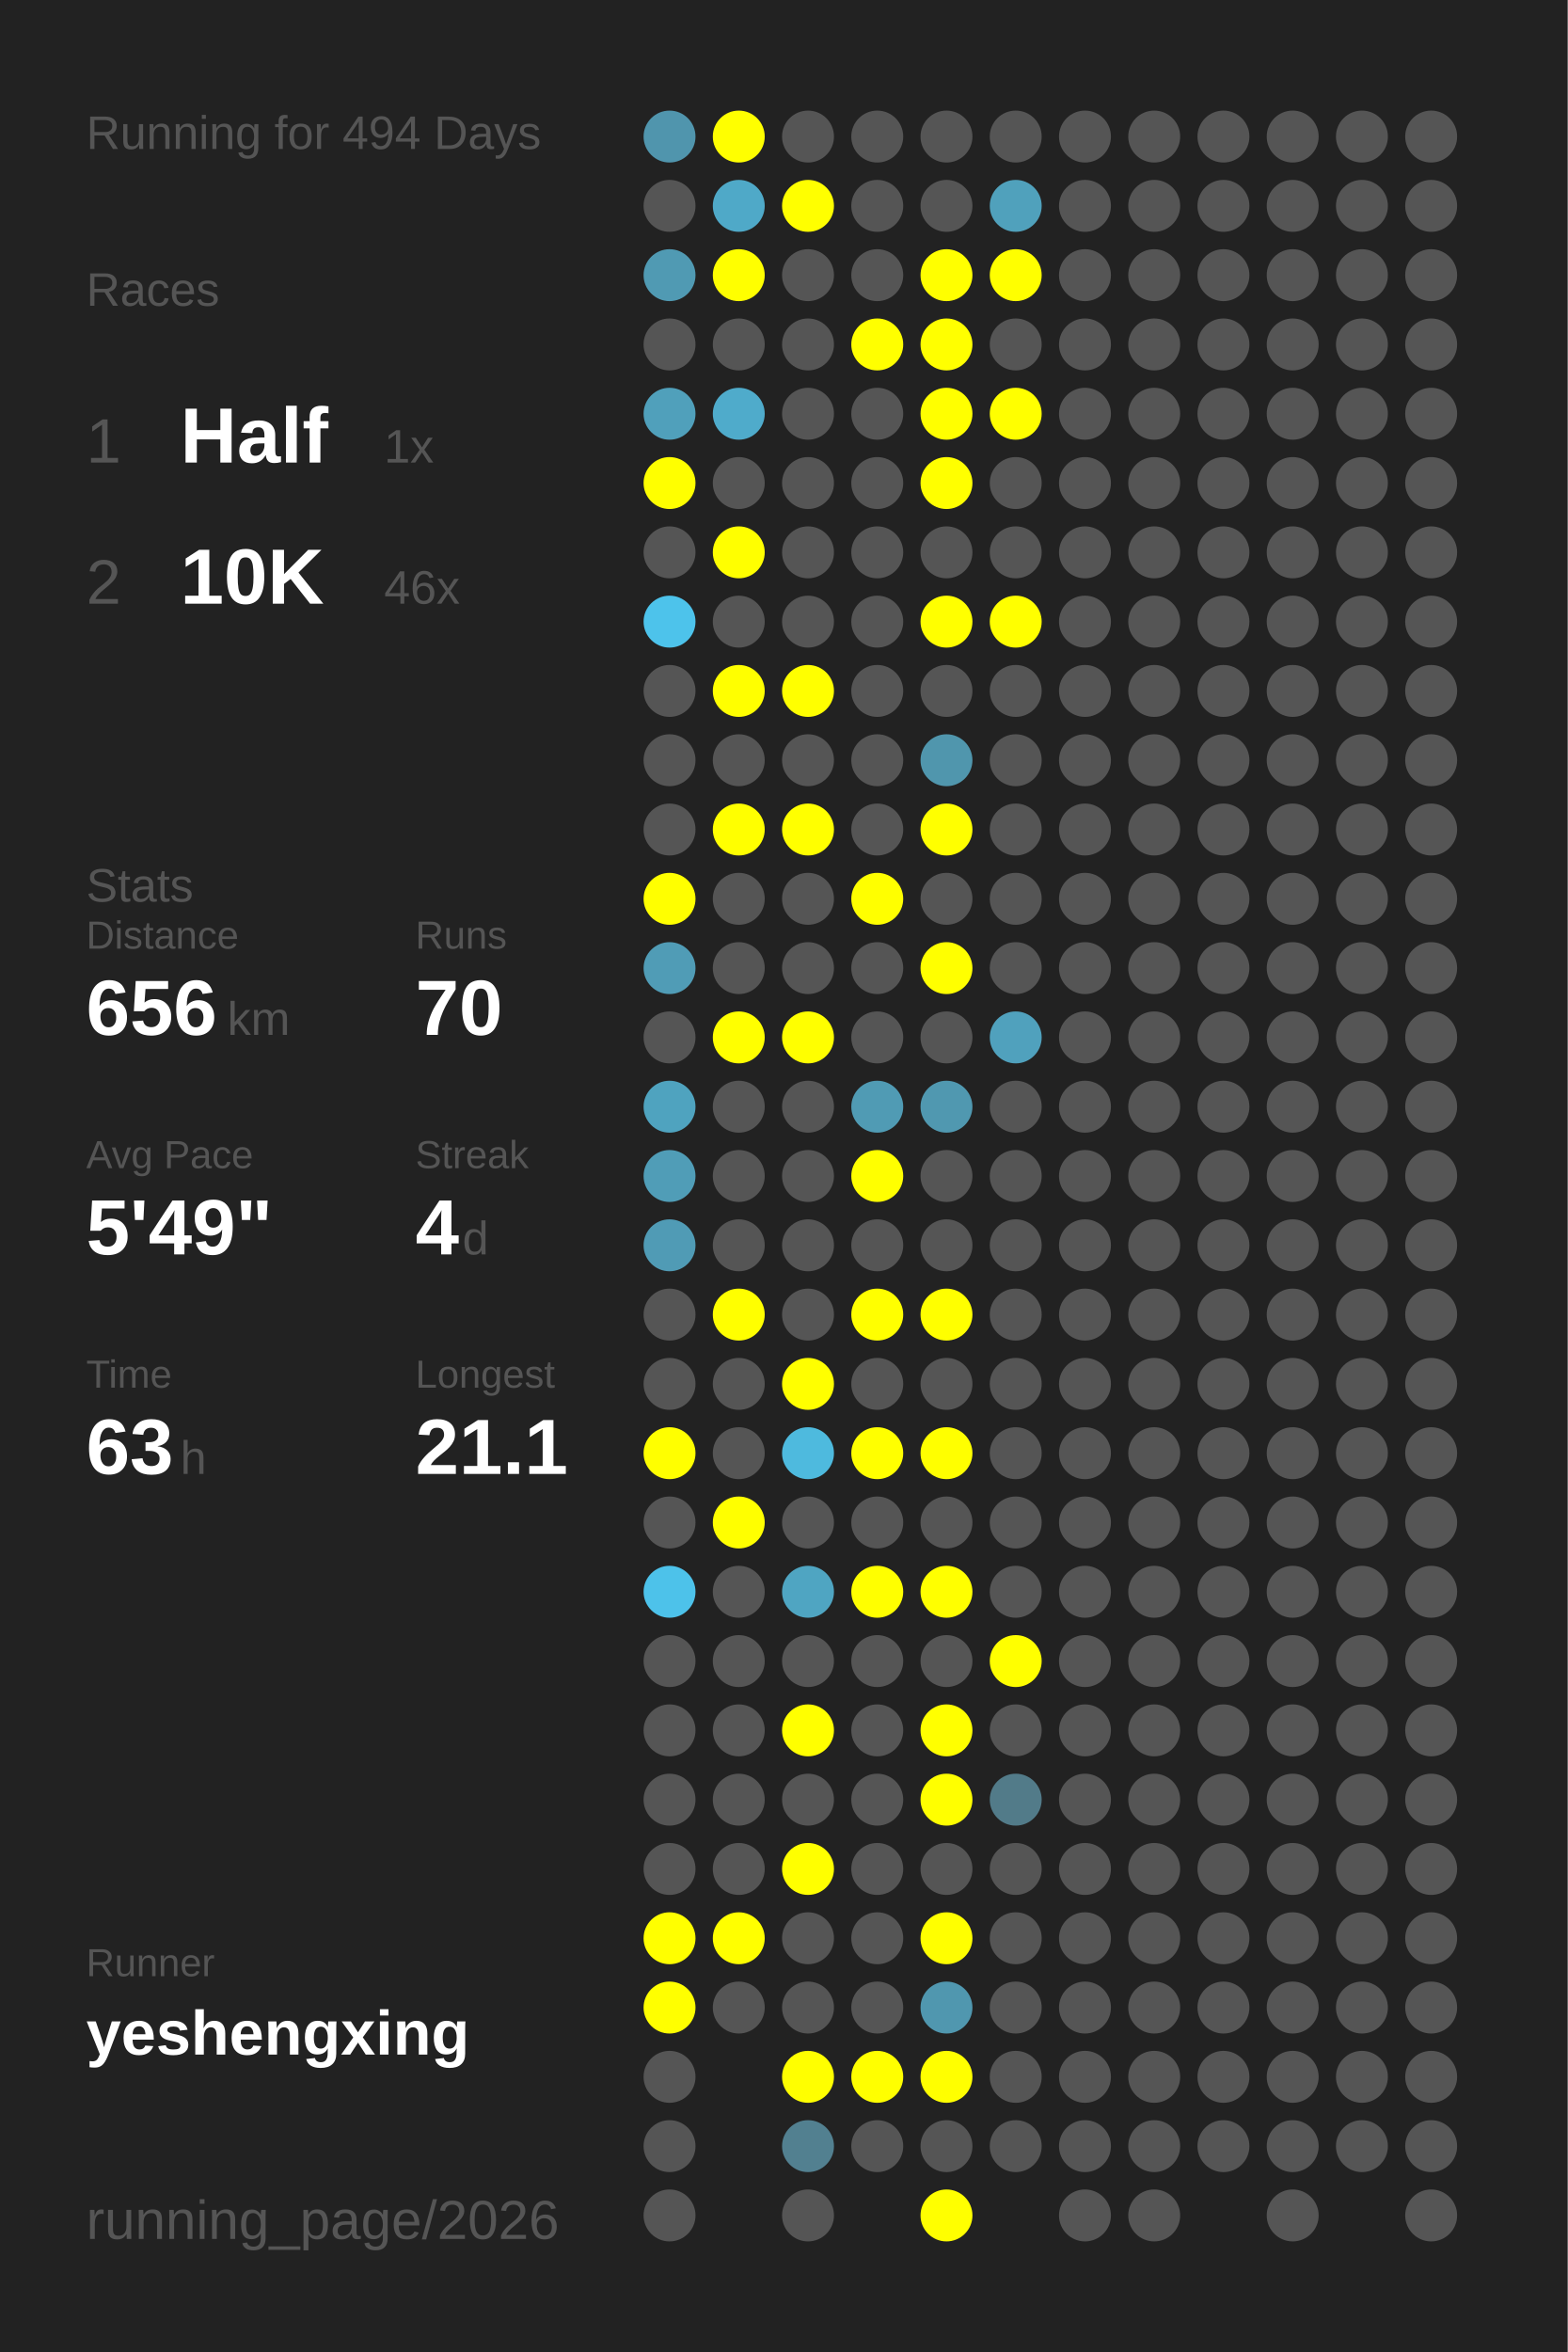
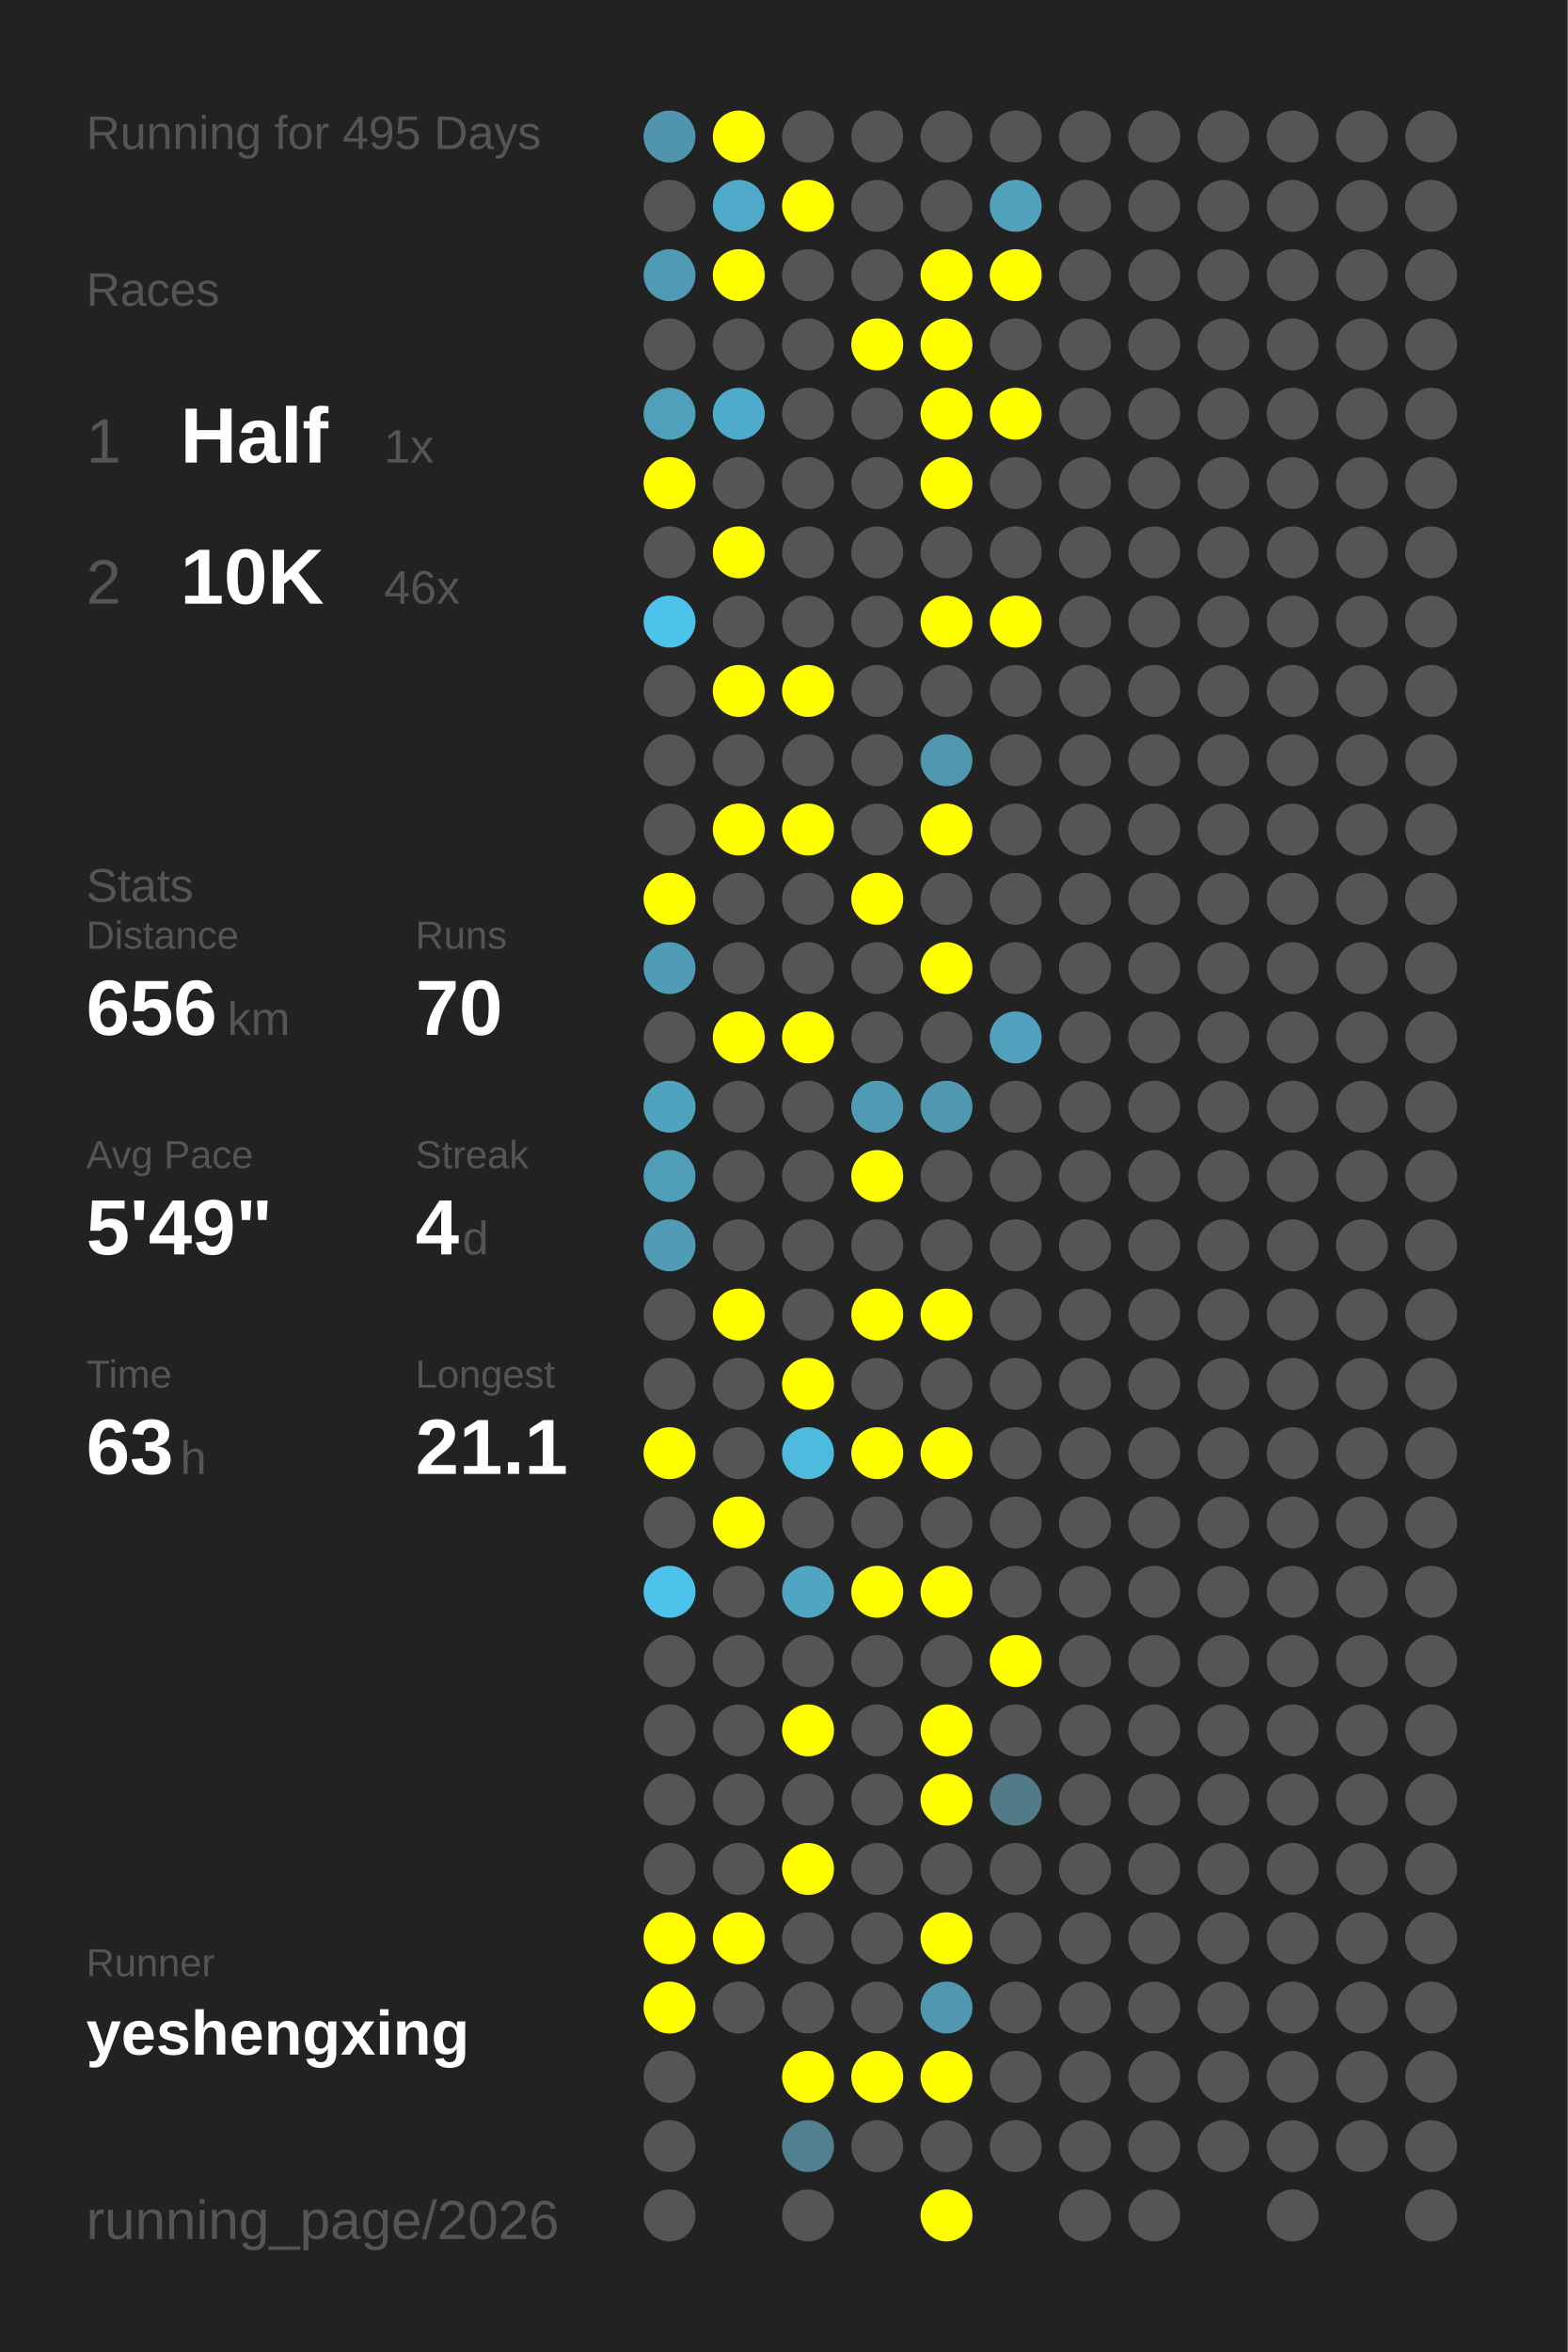
<svg xmlns="http://www.w3.org/2000/svg" baseProfile="full" height="300mm" version="1.1" viewBox="0,0,200,300" width="200mm">
  <defs />
  <rect fill="#222222" height="300" width="200" x="0" y="0" />
-   <text fill="#555555" style="font-size:6px; font-family:Arial;" x="11" y="19">Running for 494 Days</text>
+   <text fill="#555555" style="font-size:6px; font-family:Arial;" x="11" y="19">Running for 495 Days</text>
  <text fill="#555555" style="font-size:6px; font-family:Arial;" x="11" y="39">Races</text>
  <text fill="#555555" style="font-size:8px; font-family:Arial;" x="11" y="59">1</text>
  <text fill="#FFFFFF" style="font-size:10px; font-family:Arial; font-weight:bold;" x="23" y="59">Half</text>
  <text fill="#555555" style="font-size:6px; font-family:Arial;" x="49" y="59">1x</text>
  <text fill="#555555" style="font-size:8px; font-family:Arial;" x="11" y="77">2</text>
  <text fill="#FFFFFF" style="font-size:10px; font-family:Arial; font-weight:bold;" x="23" y="77">10K</text>
  <text fill="#555555" style="font-size:6px; font-family:Arial;" x="49" y="77">46x</text>
  <text fill="#555555" style="font-size:6px; font-family:Arial;" x="11" y="115">Stats</text>
  <text fill="#555555" style="font-size:5px; font-family:Arial;" x="11" y="121">Distance</text>
  <text fill="#FFFFFF" style="font-size:10px; font-family:Arial; font-weight:bold;" x="11" y="132">656</text>
  <text fill="#555555" style="font-size:6px; font-family:Arial;" x="29" y="132">km</text>
  <text fill="#555555" style="font-size:5px; font-family:Arial;" x="53" y="121">Runs</text>
  <text fill="#FFFFFF" style="font-size:10px; font-family:Arial; font-weight:bold;" x="53" y="132">70</text>
  <text fill="#555555" style="font-size:5px; font-family:Arial;" x="11" y="149">Avg Pace</text>
  <text fill="#FFFFFF" style="font-size:10px; font-family:Arial; font-weight:bold;" x="11" y="160">5'49"</text>
  <text fill="#555555" style="font-size:5px; font-family:Arial;" x="53" y="149">Streak</text>
  <text fill="#FFFFFF" style="font-size:10px; font-family:Arial; font-weight:bold;" x="53" y="160">4</text>
  <text fill="#555555" style="font-size:6px; font-family:Arial;" x="59" y="160">d</text>
  <text fill="#555555" style="font-size:5px; font-family:Arial;" x="11" y="177">Time</text>
  <text fill="#FFFFFF" style="font-size:10px; font-family:Arial; font-weight:bold;" x="11" y="188">63</text>
  <text fill="#555555" style="font-size:6px; font-family:Arial;" x="23" y="188">h</text>
  <text fill="#555555" style="font-size:5px; font-family:Arial;" x="53" y="177">Longest</text>
  <text fill="#FFFFFF" style="font-size:10px; font-family:Arial; font-weight:bold;" x="53" y="188">21.1</text>
  <text fill="#555555" style="font-size:5px; font-family:Arial;" x="11" y="252.065">Runner</text>
  <text fill="#FFFFFF" style="font-size:8px; font-family:Arial; font-weight:bold;" x="11" y="262.065">yeshengxing</text>
  <text fill="#555555" style="font-size:7px; font-family:Arial;" x="11" y="285.581">running_page/2026</text>
  <circle cx="85.417" cy="17.419" fill="#5095ad" r="3.312" />
  <circle cx="85.417" cy="26.258" fill="#555555" r="3.312" />
  <circle cx="85.417" cy="35.097" fill="#509ab3" r="3.312" />
  <circle cx="85.417" cy="43.935" fill="#555555" r="3.312" />
  <circle cx="85.417" cy="52.774" fill="#50a0bb" r="3.312" />
  <circle cx="85.417" cy="61.613" fill="#FFFF00" r="3.312" />
  <circle cx="85.417" cy="70.452" fill="#555555" r="3.312" />
  <circle cx="85.417" cy="79.29" fill="#4dc3eb" r="3.312" />
  <circle cx="85.417" cy="88.129" fill="#555555" r="3.312" />
  <circle cx="85.417" cy="96.968" fill="#555555" r="3.312" />
  <circle cx="85.417" cy="105.806" fill="#555555" r="3.312" />
  <circle cx="85.417" cy="114.645" fill="#FFFF00" r="3.312" />
  <circle cx="85.417" cy="123.484" fill="#509cb6" r="3.312" />
  <circle cx="85.417" cy="132.323" fill="#555555" r="3.312" />
  <circle cx="85.417" cy="141.161" fill="#4fa3bf" r="3.312" />
  <circle cx="85.417" cy="150" fill="#509db7" r="3.312" />
  <circle cx="85.417" cy="158.839" fill="#509bb5" r="3.312" />
  <circle cx="85.417" cy="167.677" fill="#555555" r="3.312" />
  <circle cx="85.417" cy="176.516" fill="#555555" r="3.312" />
  <circle cx="85.417" cy="185.355" fill="#FFFF00" r="3.312" />
  <circle cx="85.417" cy="194.194" fill="#555555" r="3.312" />
  <circle cx="85.417" cy="203.032" fill="#4dc2ea" r="3.312" />
  <circle cx="85.417" cy="211.871" fill="#555555" r="3.312" />
  <circle cx="85.417" cy="220.71" fill="#555555" r="3.312" />
  <circle cx="85.417" cy="229.548" fill="#555555" r="3.312" />
  <circle cx="85.417" cy="238.387" fill="#555555" r="3.312" />
  <circle cx="85.417" cy="247.226" fill="#FFFF00" r="3.312" />
  <circle cx="85.417" cy="256.065" fill="#FFFF00" r="3.312" />
  <circle cx="85.417" cy="264.903" fill="#555555" r="3.312" />
  <circle cx="85.417" cy="273.742" fill="#555555" r="3.312" />
  <circle cx="85.417" cy="282.581" fill="#555555" r="3.312" />
  <circle cx="94.25" cy="17.419" fill="#FFFF00" r="3.312" />
  <circle cx="94.25" cy="26.258" fill="#4fa9c8" r="3.312" />
  <circle cx="94.25" cy="35.097" fill="#FFFF00" r="3.312" />
  <circle cx="94.25" cy="43.935" fill="#555555" r="3.312" />
  <circle cx="94.25" cy="52.774" fill="#4fabcb" r="3.312" />
  <circle cx="94.25" cy="61.613" fill="#555555" r="3.312" />
  <circle cx="94.25" cy="70.452" fill="#FFFF00" r="3.312" />
  <circle cx="94.25" cy="79.29" fill="#555555" r="3.312" />
  <circle cx="94.25" cy="88.129" fill="#FFFF00" r="3.312" />
  <circle cx="94.25" cy="96.968" fill="#555555" r="3.312" />
  <circle cx="94.25" cy="105.806" fill="#FFFF00" r="3.312" />
  <circle cx="94.25" cy="114.645" fill="#555555" r="3.312" />
  <circle cx="94.25" cy="123.484" fill="#555555" r="3.312" />
  <circle cx="94.25" cy="132.323" fill="#FFFF00" r="3.312" />
  <circle cx="94.25" cy="141.161" fill="#555555" r="3.312" />
  <circle cx="94.25" cy="150" fill="#555555" r="3.312" />
  <circle cx="94.25" cy="158.839" fill="#555555" r="3.312" />
  <circle cx="94.25" cy="167.677" fill="#FFFF00" r="3.312" />
  <circle cx="94.25" cy="176.516" fill="#555555" r="3.312" />
  <circle cx="94.25" cy="185.355" fill="#555555" r="3.312" />
  <circle cx="94.25" cy="194.194" fill="#FFFF00" r="3.312" />
  <circle cx="94.25" cy="203.032" fill="#555555" r="3.312" />
  <circle cx="94.25" cy="211.871" fill="#555555" r="3.312" />
  <circle cx="94.25" cy="220.71" fill="#555555" r="3.312" />
  <circle cx="94.25" cy="229.548" fill="#555555" r="3.312" />
  <circle cx="94.25" cy="238.387" fill="#555555" r="3.312" />
  <circle cx="94.25" cy="247.226" fill="#FFFF00" r="3.312" />
  <circle cx="94.25" cy="256.065" fill="#555555" r="3.312" />
  <circle cx="103.083" cy="17.419" fill="#555555" r="3.312" />
  <circle cx="103.083" cy="26.258" fill="#FFFF00" r="3.312" />
  <circle cx="103.083" cy="35.097" fill="#555555" r="3.312" />
  <circle cx="103.083" cy="43.935" fill="#555555" r="3.312" />
  <circle cx="103.083" cy="52.774" fill="#555555" r="3.312" />
  <circle cx="103.083" cy="61.613" fill="#555555" r="3.312" />
  <circle cx="103.083" cy="70.452" fill="#555555" r="3.312" />
  <circle cx="103.083" cy="79.29" fill="#555555" r="3.312" />
  <circle cx="103.083" cy="88.129" fill="#FFFF00" r="3.312" />
  <circle cx="103.083" cy="96.968" fill="#555555" r="3.312" />
  <circle cx="103.083" cy="105.806" fill="#FFFF00" r="3.312" />
  <circle cx="103.083" cy="114.645" fill="#555555" r="3.312" />
  <circle cx="103.083" cy="123.484" fill="#555555" r="3.312" />
  <circle cx="103.083" cy="132.323" fill="#FFFF00" r="3.312" />
  <circle cx="103.083" cy="141.161" fill="#555555" r="3.312" />
  <circle cx="103.083" cy="150" fill="#555555" r="3.312" />
  <circle cx="103.083" cy="158.839" fill="#555555" r="3.312" />
  <circle cx="103.083" cy="167.677" fill="#555555" r="3.312" />
  <circle cx="103.083" cy="176.516" fill="#FFFF00" r="3.312" />
  <circle cx="103.083" cy="185.355" fill="#4ebade" r="3.312" />
  <circle cx="103.083" cy="194.194" fill="#555555" r="3.312" />
  <circle cx="103.083" cy="203.032" fill="#4fa5c2" r="3.312" />
  <circle cx="103.083" cy="211.871" fill="#555555" r="3.312" />
  <circle cx="103.083" cy="220.71" fill="#FFFF00" r="3.312" />
  <circle cx="103.083" cy="229.548" fill="#555555" r="3.312" />
  <circle cx="103.083" cy="238.387" fill="#FFFF00" r="3.312" />
  <circle cx="103.083" cy="247.226" fill="#555555" r="3.312" />
  <circle cx="103.083" cy="256.065" fill="#555555" r="3.312" />
  <circle cx="103.083" cy="264.903" fill="#FFFF00" r="3.312" />
  <circle cx="103.083" cy="273.742" fill="#528090" r="3.312" />
  <circle cx="103.083" cy="282.581" fill="#555555" r="3.312" />
  <circle cx="111.917" cy="17.419" fill="#555555" r="3.312" />
  <circle cx="111.917" cy="26.258" fill="#555555" r="3.312" />
  <circle cx="111.917" cy="35.097" fill="#555555" r="3.312" />
  <circle cx="111.917" cy="43.935" fill="#FFFF00" r="3.312" />
  <circle cx="111.917" cy="52.774" fill="#555555" r="3.312" />
  <circle cx="111.917" cy="61.613" fill="#555555" r="3.312" />
  <circle cx="111.917" cy="70.452" fill="#555555" r="3.312" />
  <circle cx="111.917" cy="79.29" fill="#555555" r="3.312" />
  <circle cx="111.917" cy="88.129" fill="#555555" r="3.312" />
  <circle cx="111.917" cy="96.968" fill="#555555" r="3.312" />
  <circle cx="111.917" cy="105.806" fill="#555555" r="3.312" />
  <circle cx="111.917" cy="114.645" fill="#FFFF00" r="3.312" />
  <circle cx="111.917" cy="123.484" fill="#555555" r="3.312" />
  <circle cx="111.917" cy="132.323" fill="#555555" r="3.312" />
  <circle cx="111.917" cy="141.161" fill="#509bb4" r="3.312" />
  <circle cx="111.917" cy="150" fill="#FFFF00" r="3.312" />
  <circle cx="111.917" cy="158.839" fill="#555555" r="3.312" />
  <circle cx="111.917" cy="167.677" fill="#FFFF00" r="3.312" />
  <circle cx="111.917" cy="176.516" fill="#555555" r="3.312" />
  <circle cx="111.917" cy="185.355" fill="#FFFF00" r="3.312" />
  <circle cx="111.917" cy="194.194" fill="#555555" r="3.312" />
  <circle cx="111.917" cy="203.032" fill="#FFFF00" r="3.312" />
  <circle cx="111.917" cy="211.871" fill="#555555" r="3.312" />
  <circle cx="111.917" cy="220.71" fill="#555555" r="3.312" />
  <circle cx="111.917" cy="229.548" fill="#555555" r="3.312" />
  <circle cx="111.917" cy="238.387" fill="#555555" r="3.312" />
  <circle cx="111.917" cy="247.226" fill="#555555" r="3.312" />
  <circle cx="111.917" cy="256.065" fill="#555555" r="3.312" />
  <circle cx="111.917" cy="264.903" fill="#FFFF00" r="3.312" />
  <circle cx="111.917" cy="273.742" fill="#555555" r="3.312" />
  <circle cx="120.75" cy="17.419" fill="#555555" r="3.312" />
  <circle cx="120.75" cy="26.258" fill="#555555" r="3.312" />
  <circle cx="120.75" cy="35.097" fill="#FFFF00" r="3.312" />
  <circle cx="120.75" cy="43.935" fill="#FFFF00" r="3.312" />
  <circle cx="120.75" cy="52.774" fill="#FFFF00" r="3.312" />
  <circle cx="120.75" cy="61.613" fill="#FFFF00" r="3.312" />
  <circle cx="120.75" cy="70.452" fill="#555555" r="3.312" />
  <circle cx="120.75" cy="79.29" fill="#FFFF00" r="3.312" />
  <circle cx="120.75" cy="88.129" fill="#555555" r="3.312" />
  <circle cx="120.75" cy="96.968" fill="#5096ad" r="3.312" />
  <circle cx="120.75" cy="105.806" fill="#FFFF00" r="3.312" />
  <circle cx="120.75" cy="114.645" fill="#555555" r="3.312" />
  <circle cx="120.75" cy="123.484" fill="#FFFF00" r="3.312" />
  <circle cx="120.75" cy="132.323" fill="#555555" r="3.312" />
  <circle cx="120.75" cy="141.161" fill="#5098b0" r="3.312" />
  <circle cx="120.75" cy="150" fill="#555555" r="3.312" />
  <circle cx="120.75" cy="158.839" fill="#555555" r="3.312" />
  <circle cx="120.75" cy="167.677" fill="#FFFF00" r="3.312" />
  <circle cx="120.75" cy="176.516" fill="#555555" r="3.312" />
  <circle cx="120.75" cy="185.355" fill="#FFFF00" r="3.312" />
  <circle cx="120.75" cy="194.194" fill="#555555" r="3.312" />
  <circle cx="120.75" cy="203.032" fill="#FFFF00" r="3.312" />
  <circle cx="120.75" cy="211.871" fill="#555555" r="3.312" />
  <circle cx="120.75" cy="220.71" fill="#FFFF00" r="3.312" />
  <circle cx="120.75" cy="229.548" fill="#FFFF00" r="3.312" />
  <circle cx="120.75" cy="238.387" fill="#555555" r="3.312" />
  <circle cx="120.75" cy="247.226" fill="#FFFF00" r="3.312" />
  <circle cx="120.75" cy="256.065" fill="#5097af" r="3.312" />
  <circle cx="120.75" cy="264.903" fill="#FFFF00" r="3.312" />
  <circle cx="120.75" cy="273.742" fill="#555555" r="3.312" />
  <circle cx="120.75" cy="282.581" fill="#FFFF00" r="3.312" />
  <circle cx="129.583" cy="17.419" fill="#555555" r="3.312" />
  <circle cx="129.583" cy="26.258" fill="#50a1bc" r="3.312" />
  <circle cx="129.583" cy="35.097" fill="#FFFF00" r="3.312" />
  <circle cx="129.583" cy="43.935" fill="#555555" r="3.312" />
  <circle cx="129.583" cy="52.774" fill="#FFFF00" r="3.312" />
  <circle cx="129.583" cy="61.613" fill="#555555" r="3.312" />
  <circle cx="129.583" cy="70.452" fill="#555555" r="3.312" />
  <circle cx="129.583" cy="79.29" fill="#FFFF00" r="3.312" />
  <circle cx="129.583" cy="88.129" fill="#555555" r="3.312" />
  <circle cx="129.583" cy="96.968" fill="#555555" r="3.312" />
  <circle cx="129.583" cy="105.806" fill="#555555" r="3.312" />
  <circle cx="129.583" cy="114.645" fill="#555555" r="3.312" />
  <circle cx="129.583" cy="123.484" fill="#555555" r="3.312" />
  <circle cx="129.583" cy="132.323" fill="#50a1bd" r="3.312" />
  <circle cx="129.583" cy="141.161" fill="#555555" r="3.312" />
  <circle cx="129.583" cy="150" fill="#555555" r="3.312" />
  <circle cx="129.583" cy="158.839" fill="#555555" r="3.312" />
  <circle cx="129.583" cy="167.677" fill="#555555" r="3.312" />
  <circle cx="129.583" cy="176.516" fill="#555555" r="3.312" />
  <circle cx="129.583" cy="185.355" fill="#555555" r="3.312" />
  <circle cx="129.583" cy="194.194" fill="#555555" r="3.312" />
  <circle cx="129.583" cy="203.032" fill="#555555" r="3.312" />
  <circle cx="129.583" cy="211.871" fill="#FFFF00" r="3.312" />
  <circle cx="129.583" cy="220.71" fill="#555555" r="3.312" />
  <circle cx="129.583" cy="229.548" fill="#527b89" r="3.312" />
  <circle cx="129.583" cy="238.387" fill="#555555" r="3.312" />
  <circle cx="129.583" cy="247.226" fill="#555555" r="3.312" />
  <circle cx="129.583" cy="256.065" fill="#555555" r="3.312" />
  <circle cx="129.583" cy="264.903" fill="#555555" r="3.312" />
  <circle cx="129.583" cy="273.742" fill="#555555" r="3.312" />
  <circle cx="138.417" cy="17.419" fill="#555555" r="3.312" />
  <circle cx="138.417" cy="26.258" fill="#555555" r="3.312" />
  <circle cx="138.417" cy="35.097" fill="#555555" r="3.312" />
  <circle cx="138.417" cy="43.935" fill="#555555" r="3.312" />
  <circle cx="138.417" cy="52.774" fill="#555555" r="3.312" />
  <circle cx="138.417" cy="61.613" fill="#555555" r="3.312" />
  <circle cx="138.417" cy="70.452" fill="#555555" r="3.312" />
  <circle cx="138.417" cy="79.29" fill="#555555" r="3.312" />
  <circle cx="138.417" cy="88.129" fill="#555555" r="3.312" />
  <circle cx="138.417" cy="96.968" fill="#555555" r="3.312" />
  <circle cx="138.417" cy="105.806" fill="#555555" r="3.312" />
  <circle cx="138.417" cy="114.645" fill="#555555" r="3.312" />
  <circle cx="138.417" cy="123.484" fill="#555555" r="3.312" />
  <circle cx="138.417" cy="132.323" fill="#555555" r="3.312" />
  <circle cx="138.417" cy="141.161" fill="#555555" r="3.312" />
  <circle cx="138.417" cy="150" fill="#555555" r="3.312" />
  <circle cx="138.417" cy="158.839" fill="#555555" r="3.312" />
  <circle cx="138.417" cy="167.677" fill="#555555" r="3.312" />
  <circle cx="138.417" cy="176.516" fill="#555555" r="3.312" />
  <circle cx="138.417" cy="185.355" fill="#555555" r="3.312" />
  <circle cx="138.417" cy="194.194" fill="#555555" r="3.312" />
  <circle cx="138.417" cy="203.032" fill="#555555" r="3.312" />
  <circle cx="138.417" cy="211.871" fill="#555555" r="3.312" />
  <circle cx="138.417" cy="220.71" fill="#555555" r="3.312" />
  <circle cx="138.417" cy="229.548" fill="#555555" r="3.312" />
  <circle cx="138.417" cy="238.387" fill="#555555" r="3.312" />
  <circle cx="138.417" cy="247.226" fill="#555555" r="3.312" />
  <circle cx="138.417" cy="256.065" fill="#555555" r="3.312" />
  <circle cx="138.417" cy="264.903" fill="#555555" r="3.312" />
  <circle cx="138.417" cy="273.742" fill="#555555" r="3.312" />
  <circle cx="138.417" cy="282.581" fill="#555555" r="3.312" />
  <circle cx="147.25" cy="17.419" fill="#555555" r="3.312" />
  <circle cx="147.25" cy="26.258" fill="#555555" r="3.312" />
  <circle cx="147.25" cy="35.097" fill="#555555" r="3.312" />
  <circle cx="147.25" cy="43.935" fill="#555555" r="3.312" />
  <circle cx="147.25" cy="52.774" fill="#555555" r="3.312" />
  <circle cx="147.25" cy="61.613" fill="#555555" r="3.312" />
  <circle cx="147.25" cy="70.452" fill="#555555" r="3.312" />
  <circle cx="147.25" cy="79.29" fill="#555555" r="3.312" />
  <circle cx="147.25" cy="88.129" fill="#555555" r="3.312" />
  <circle cx="147.25" cy="96.968" fill="#555555" r="3.312" />
  <circle cx="147.25" cy="105.806" fill="#555555" r="3.312" />
  <circle cx="147.25" cy="114.645" fill="#555555" r="3.312" />
  <circle cx="147.25" cy="123.484" fill="#555555" r="3.312" />
  <circle cx="147.25" cy="132.323" fill="#555555" r="3.312" />
  <circle cx="147.25" cy="141.161" fill="#555555" r="3.312" />
  <circle cx="147.25" cy="150" fill="#555555" r="3.312" />
  <circle cx="147.25" cy="158.839" fill="#555555" r="3.312" />
  <circle cx="147.25" cy="167.677" fill="#555555" r="3.312" />
  <circle cx="147.25" cy="176.516" fill="#555555" r="3.312" />
  <circle cx="147.25" cy="185.355" fill="#555555" r="3.312" />
  <circle cx="147.25" cy="194.194" fill="#555555" r="3.312" />
  <circle cx="147.25" cy="203.032" fill="#555555" r="3.312" />
  <circle cx="147.25" cy="211.871" fill="#555555" r="3.312" />
  <circle cx="147.25" cy="220.71" fill="#555555" r="3.312" />
  <circle cx="147.25" cy="229.548" fill="#555555" r="3.312" />
  <circle cx="147.25" cy="238.387" fill="#555555" r="3.312" />
  <circle cx="147.25" cy="247.226" fill="#555555" r="3.312" />
  <circle cx="147.25" cy="256.065" fill="#555555" r="3.312" />
  <circle cx="147.25" cy="264.903" fill="#555555" r="3.312" />
  <circle cx="147.25" cy="273.742" fill="#555555" r="3.312" />
  <circle cx="147.25" cy="282.581" fill="#555555" r="3.312" />
  <circle cx="156.083" cy="17.419" fill="#555555" r="3.312" />
  <circle cx="156.083" cy="26.258" fill="#555555" r="3.312" />
  <circle cx="156.083" cy="35.097" fill="#555555" r="3.312" />
  <circle cx="156.083" cy="43.935" fill="#555555" r="3.312" />
  <circle cx="156.083" cy="52.774" fill="#555555" r="3.312" />
  <circle cx="156.083" cy="61.613" fill="#555555" r="3.312" />
  <circle cx="156.083" cy="70.452" fill="#555555" r="3.312" />
  <circle cx="156.083" cy="79.29" fill="#555555" r="3.312" />
  <circle cx="156.083" cy="88.129" fill="#555555" r="3.312" />
  <circle cx="156.083" cy="96.968" fill="#555555" r="3.312" />
  <circle cx="156.083" cy="105.806" fill="#555555" r="3.312" />
  <circle cx="156.083" cy="114.645" fill="#555555" r="3.312" />
  <circle cx="156.083" cy="123.484" fill="#555555" r="3.312" />
  <circle cx="156.083" cy="132.323" fill="#555555" r="3.312" />
  <circle cx="156.083" cy="141.161" fill="#555555" r="3.312" />
  <circle cx="156.083" cy="150" fill="#555555" r="3.312" />
  <circle cx="156.083" cy="158.839" fill="#555555" r="3.312" />
  <circle cx="156.083" cy="167.677" fill="#555555" r="3.312" />
  <circle cx="156.083" cy="176.516" fill="#555555" r="3.312" />
  <circle cx="156.083" cy="185.355" fill="#555555" r="3.312" />
  <circle cx="156.083" cy="194.194" fill="#555555" r="3.312" />
  <circle cx="156.083" cy="203.032" fill="#555555" r="3.312" />
  <circle cx="156.083" cy="211.871" fill="#555555" r="3.312" />
  <circle cx="156.083" cy="220.71" fill="#555555" r="3.312" />
  <circle cx="156.083" cy="229.548" fill="#555555" r="3.312" />
  <circle cx="156.083" cy="238.387" fill="#555555" r="3.312" />
  <circle cx="156.083" cy="247.226" fill="#555555" r="3.312" />
  <circle cx="156.083" cy="256.065" fill="#555555" r="3.312" />
  <circle cx="156.083" cy="264.903" fill="#555555" r="3.312" />
  <circle cx="156.083" cy="273.742" fill="#555555" r="3.312" />
  <circle cx="164.917" cy="17.419" fill="#555555" r="3.312" />
  <circle cx="164.917" cy="26.258" fill="#555555" r="3.312" />
  <circle cx="164.917" cy="35.097" fill="#555555" r="3.312" />
  <circle cx="164.917" cy="43.935" fill="#555555" r="3.312" />
  <circle cx="164.917" cy="52.774" fill="#555555" r="3.312" />
  <circle cx="164.917" cy="61.613" fill="#555555" r="3.312" />
  <circle cx="164.917" cy="70.452" fill="#555555" r="3.312" />
  <circle cx="164.917" cy="79.29" fill="#555555" r="3.312" />
  <circle cx="164.917" cy="88.129" fill="#555555" r="3.312" />
  <circle cx="164.917" cy="96.968" fill="#555555" r="3.312" />
  <circle cx="164.917" cy="105.806" fill="#555555" r="3.312" />
  <circle cx="164.917" cy="114.645" fill="#555555" r="3.312" />
  <circle cx="164.917" cy="123.484" fill="#555555" r="3.312" />
  <circle cx="164.917" cy="132.323" fill="#555555" r="3.312" />
  <circle cx="164.917" cy="141.161" fill="#555555" r="3.312" />
  <circle cx="164.917" cy="150" fill="#555555" r="3.312" />
  <circle cx="164.917" cy="158.839" fill="#555555" r="3.312" />
  <circle cx="164.917" cy="167.677" fill="#555555" r="3.312" />
  <circle cx="164.917" cy="176.516" fill="#555555" r="3.312" />
  <circle cx="164.917" cy="185.355" fill="#555555" r="3.312" />
  <circle cx="164.917" cy="194.194" fill="#555555" r="3.312" />
  <circle cx="164.917" cy="203.032" fill="#555555" r="3.312" />
  <circle cx="164.917" cy="211.871" fill="#555555" r="3.312" />
  <circle cx="164.917" cy="220.71" fill="#555555" r="3.312" />
  <circle cx="164.917" cy="229.548" fill="#555555" r="3.312" />
  <circle cx="164.917" cy="238.387" fill="#555555" r="3.312" />
  <circle cx="164.917" cy="247.226" fill="#555555" r="3.312" />
  <circle cx="164.917" cy="256.065" fill="#555555" r="3.312" />
  <circle cx="164.917" cy="264.903" fill="#555555" r="3.312" />
  <circle cx="164.917" cy="273.742" fill="#555555" r="3.312" />
  <circle cx="164.917" cy="282.581" fill="#555555" r="3.312" />
  <circle cx="173.75" cy="17.419" fill="#555555" r="3.312" />
  <circle cx="173.75" cy="26.258" fill="#555555" r="3.312" />
  <circle cx="173.75" cy="35.097" fill="#555555" r="3.312" />
  <circle cx="173.75" cy="43.935" fill="#555555" r="3.312" />
  <circle cx="173.75" cy="52.774" fill="#555555" r="3.312" />
  <circle cx="173.75" cy="61.613" fill="#555555" r="3.312" />
  <circle cx="173.75" cy="70.452" fill="#555555" r="3.312" />
  <circle cx="173.75" cy="79.29" fill="#555555" r="3.312" />
  <circle cx="173.75" cy="88.129" fill="#555555" r="3.312" />
  <circle cx="173.75" cy="96.968" fill="#555555" r="3.312" />
  <circle cx="173.75" cy="105.806" fill="#555555" r="3.312" />
  <circle cx="173.75" cy="114.645" fill="#555555" r="3.312" />
  <circle cx="173.75" cy="123.484" fill="#555555" r="3.312" />
  <circle cx="173.75" cy="132.323" fill="#555555" r="3.312" />
  <circle cx="173.75" cy="141.161" fill="#555555" r="3.312" />
  <circle cx="173.75" cy="150" fill="#555555" r="3.312" />
  <circle cx="173.75" cy="158.839" fill="#555555" r="3.312" />
  <circle cx="173.75" cy="167.677" fill="#555555" r="3.312" />
  <circle cx="173.75" cy="176.516" fill="#555555" r="3.312" />
  <circle cx="173.75" cy="185.355" fill="#555555" r="3.312" />
  <circle cx="173.75" cy="194.194" fill="#555555" r="3.312" />
  <circle cx="173.75" cy="203.032" fill="#555555" r="3.312" />
  <circle cx="173.75" cy="211.871" fill="#555555" r="3.312" />
  <circle cx="173.75" cy="220.71" fill="#555555" r="3.312" />
  <circle cx="173.75" cy="229.548" fill="#555555" r="3.312" />
  <circle cx="173.75" cy="238.387" fill="#555555" r="3.312" />
  <circle cx="173.75" cy="247.226" fill="#555555" r="3.312" />
  <circle cx="173.75" cy="256.065" fill="#555555" r="3.312" />
  <circle cx="173.75" cy="264.903" fill="#555555" r="3.312" />
  <circle cx="173.75" cy="273.742" fill="#555555" r="3.312" />
  <circle cx="182.583" cy="17.419" fill="#555555" r="3.312" />
  <circle cx="182.583" cy="26.258" fill="#555555" r="3.312" />
  <circle cx="182.583" cy="35.097" fill="#555555" r="3.312" />
  <circle cx="182.583" cy="43.935" fill="#555555" r="3.312" />
  <circle cx="182.583" cy="52.774" fill="#555555" r="3.312" />
  <circle cx="182.583" cy="61.613" fill="#555555" r="3.312" />
  <circle cx="182.583" cy="70.452" fill="#555555" r="3.312" />
  <circle cx="182.583" cy="79.29" fill="#555555" r="3.312" />
  <circle cx="182.583" cy="88.129" fill="#555555" r="3.312" />
  <circle cx="182.583" cy="96.968" fill="#555555" r="3.312" />
  <circle cx="182.583" cy="105.806" fill="#555555" r="3.312" />
  <circle cx="182.583" cy="114.645" fill="#555555" r="3.312" />
  <circle cx="182.583" cy="123.484" fill="#555555" r="3.312" />
  <circle cx="182.583" cy="132.323" fill="#555555" r="3.312" />
  <circle cx="182.583" cy="141.161" fill="#555555" r="3.312" />
  <circle cx="182.583" cy="150" fill="#555555" r="3.312" />
  <circle cx="182.583" cy="158.839" fill="#555555" r="3.312" />
  <circle cx="182.583" cy="167.677" fill="#555555" r="3.312" />
  <circle cx="182.583" cy="176.516" fill="#555555" r="3.312" />
  <circle cx="182.583" cy="185.355" fill="#555555" r="3.312" />
  <circle cx="182.583" cy="194.194" fill="#555555" r="3.312" />
  <circle cx="182.583" cy="203.032" fill="#555555" r="3.312" />
  <circle cx="182.583" cy="211.871" fill="#555555" r="3.312" />
  <circle cx="182.583" cy="220.71" fill="#555555" r="3.312" />
  <circle cx="182.583" cy="229.548" fill="#555555" r="3.312" />
  <circle cx="182.583" cy="238.387" fill="#555555" r="3.312" />
  <circle cx="182.583" cy="247.226" fill="#555555" r="3.312" />
  <circle cx="182.583" cy="256.065" fill="#555555" r="3.312" />
  <circle cx="182.583" cy="264.903" fill="#555555" r="3.312" />
  <circle cx="182.583" cy="273.742" fill="#555555" r="3.312" />
  <circle cx="182.583" cy="282.581" fill="#555555" r="3.312" />
</svg>
